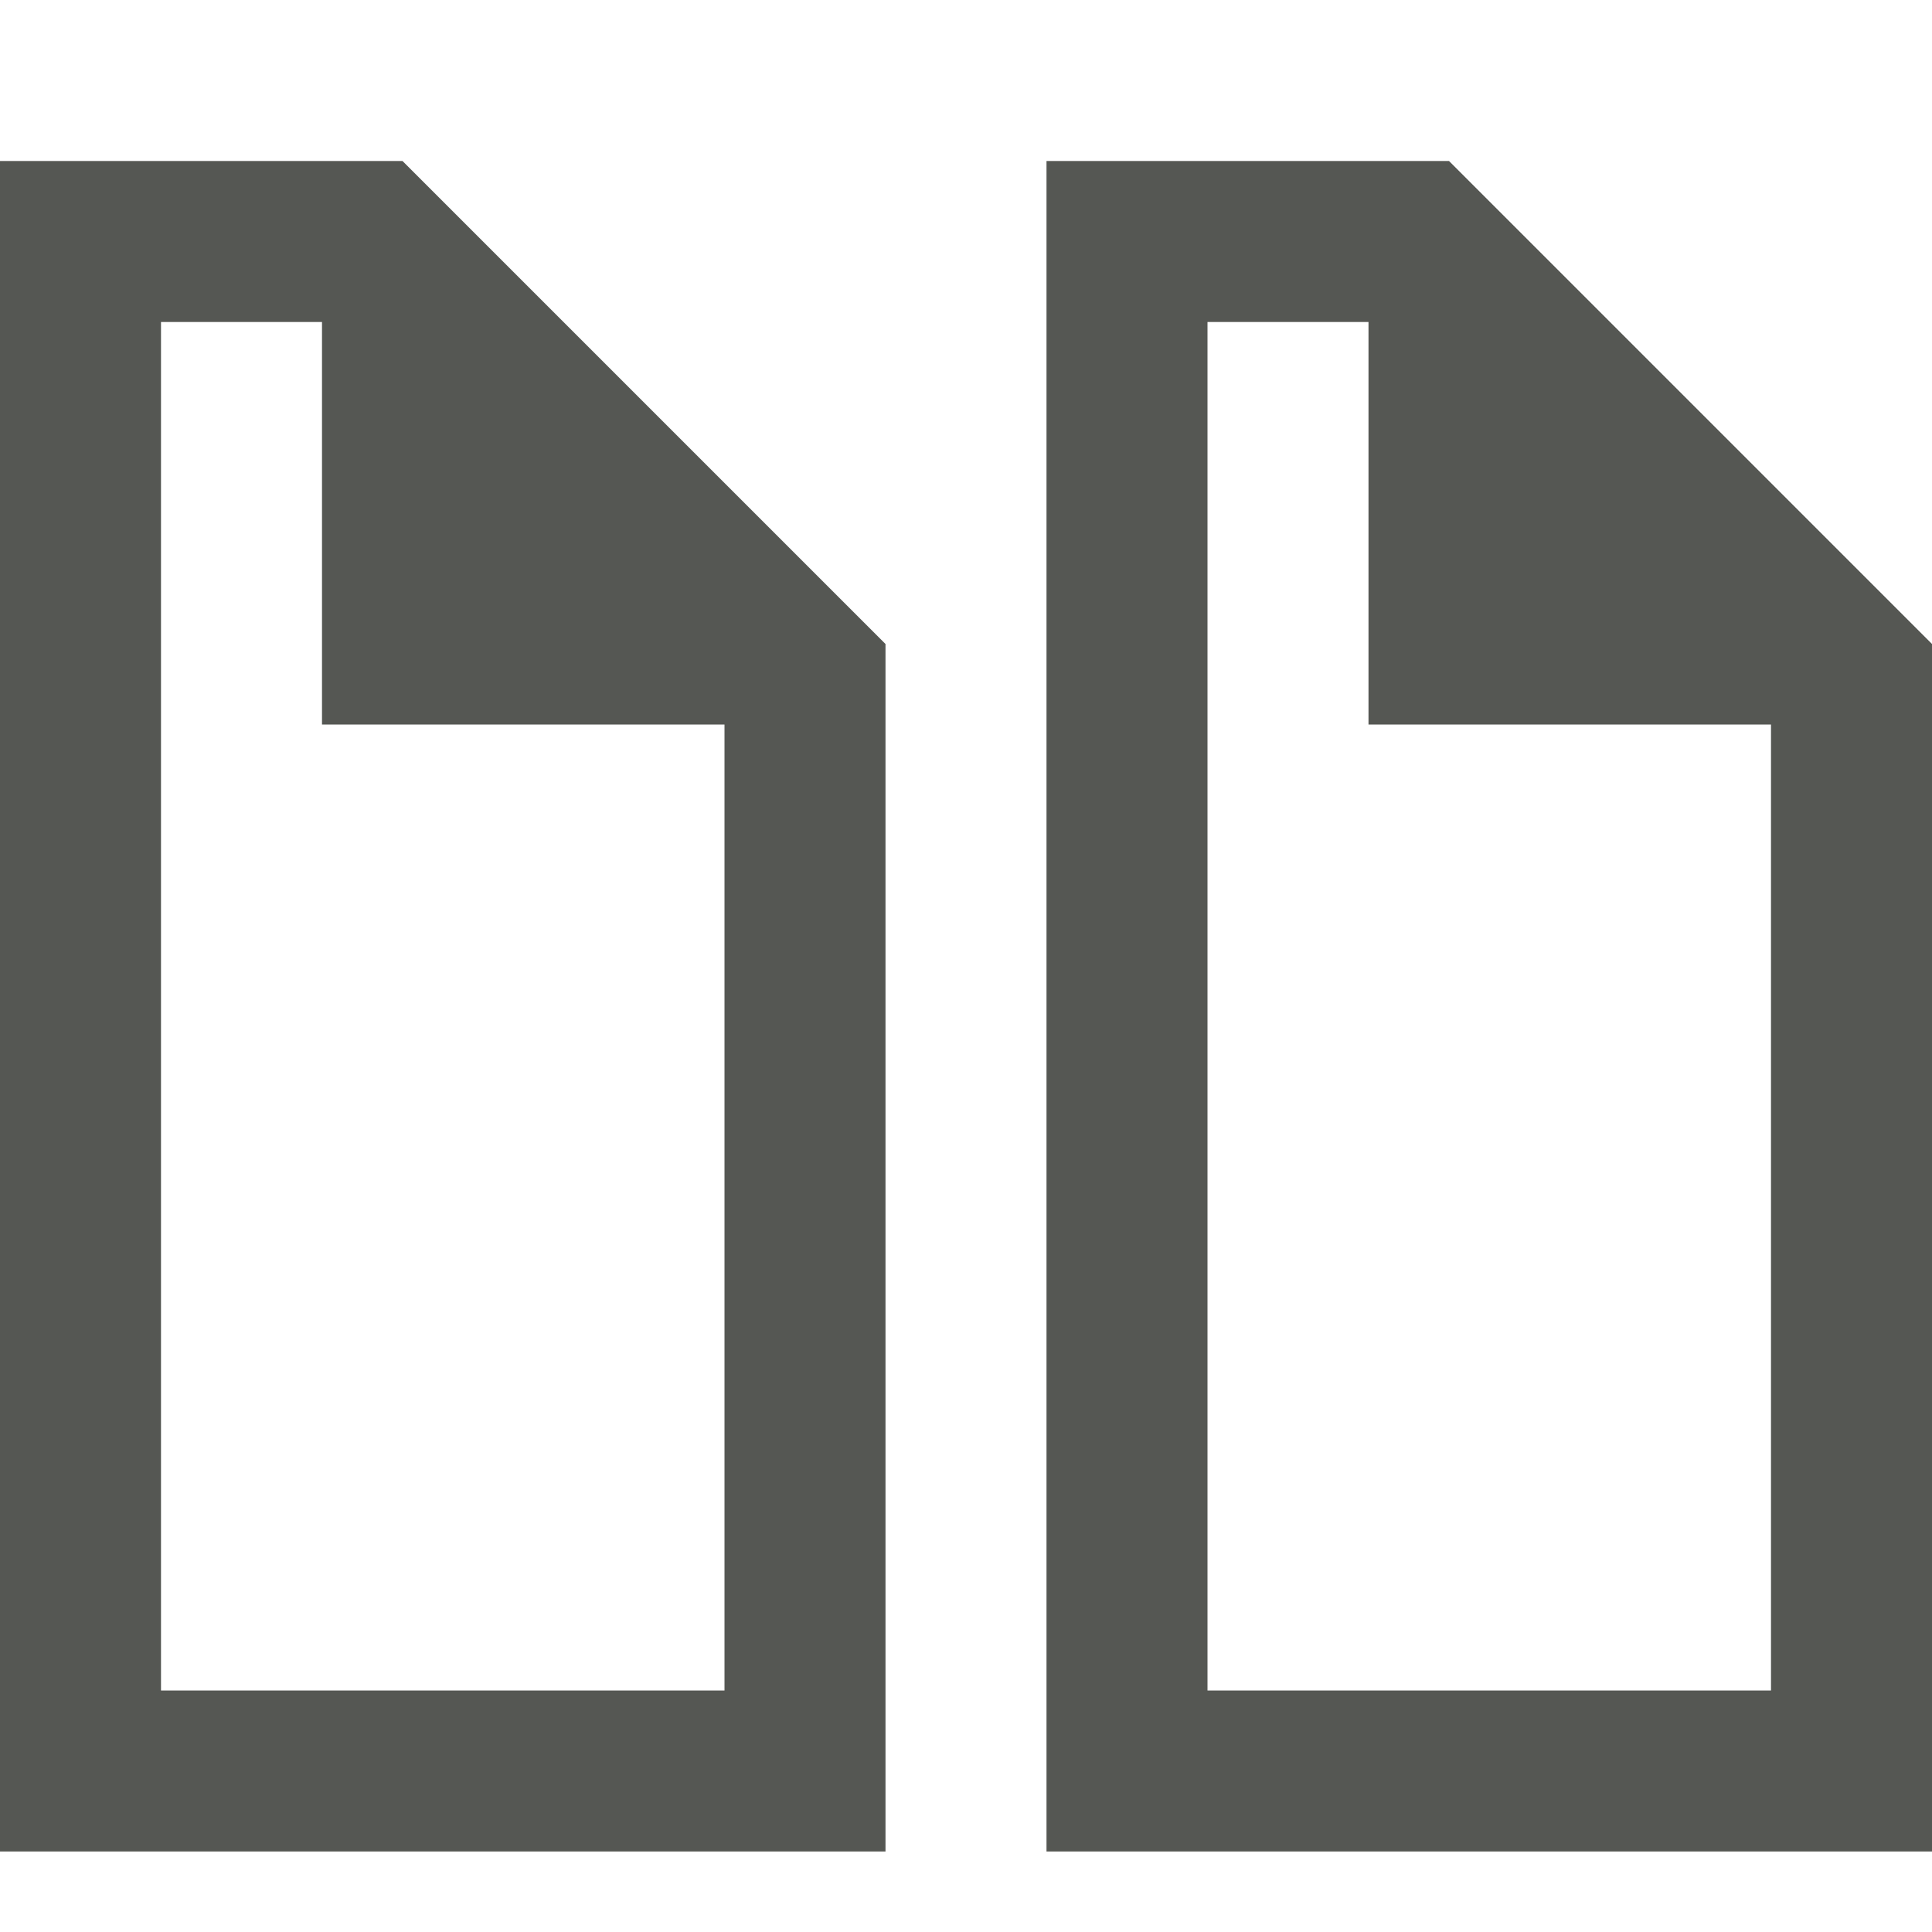
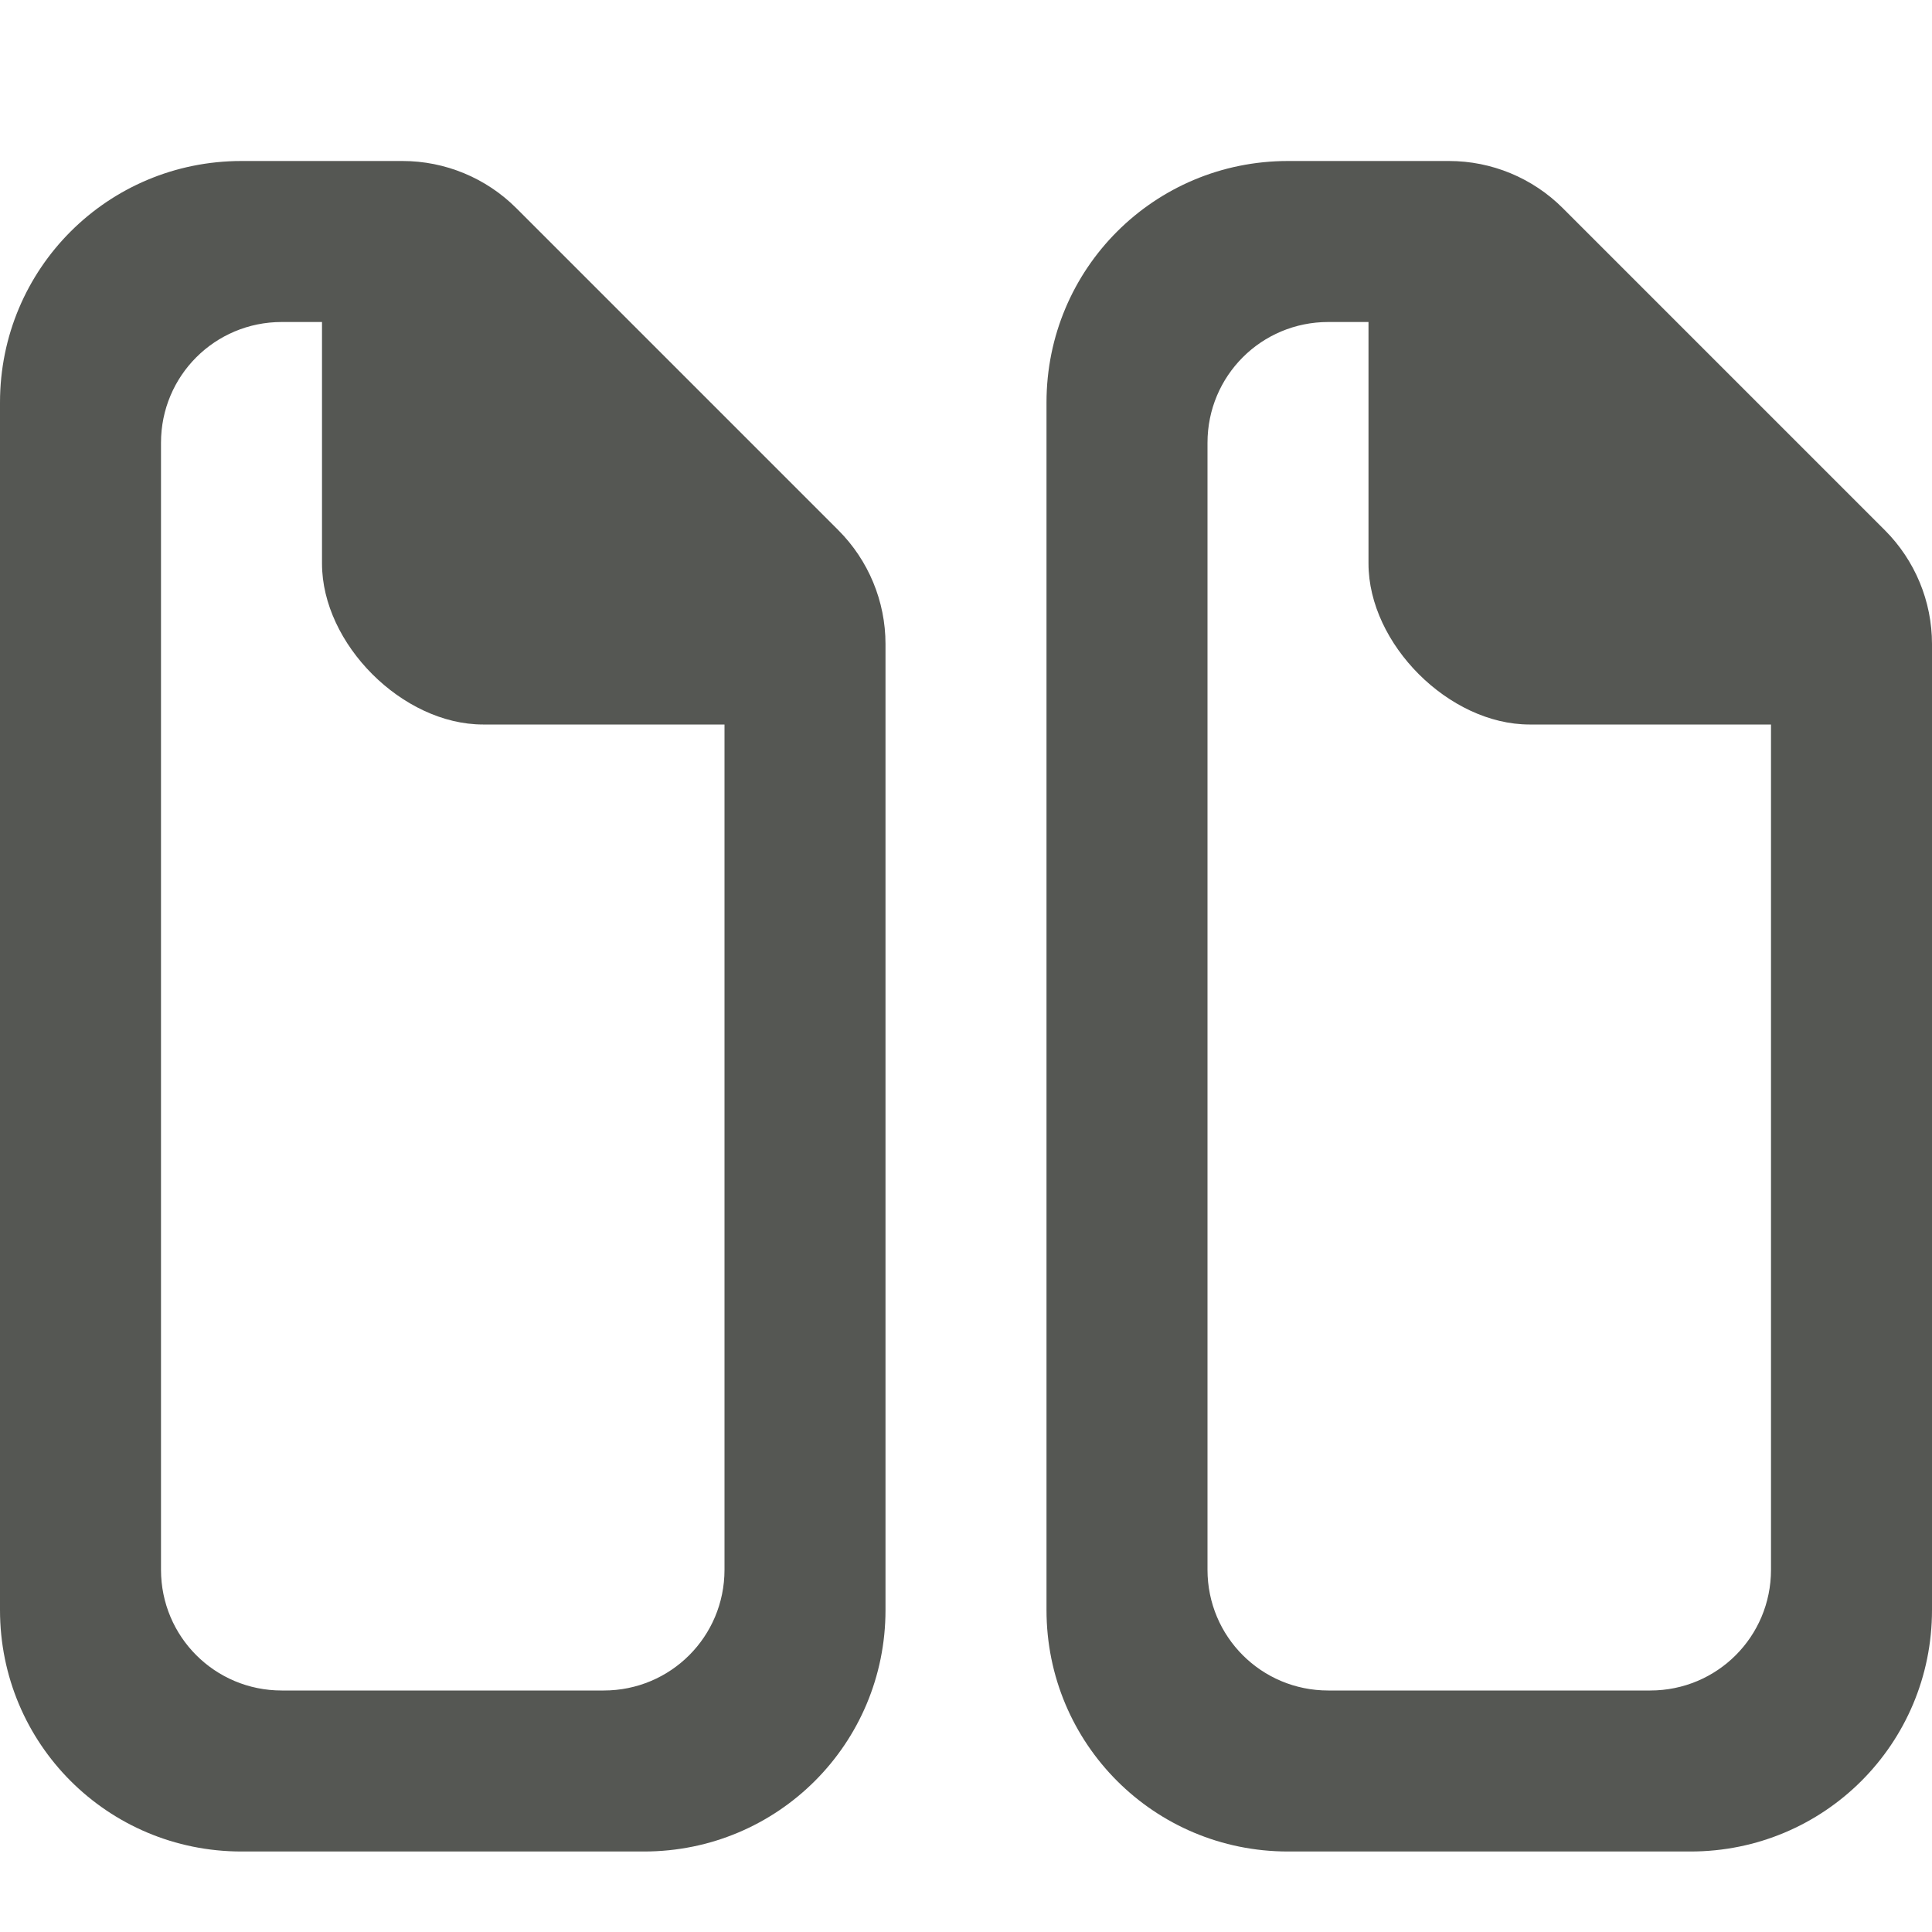
<svg xmlns="http://www.w3.org/2000/svg" viewBox="0 0 24 24">
-   <path d="m0 2v21h11v-15l-6-6zm13 0v21h11v-15l-6-6zm-11 2h2v5h5v12h-7zm13 0h2v5h5v12h-7z" fill="#555753" />
+   <path d="m3 2c-1.662 0-3 1.338-3 3v15c0 1.662 1.338 3 3 3h5c1.662 0 3-1.338 3-3v-11-1c-0-.53-.211-1.039-.586-1.414l-4-4c-.375-.375-.884-.586-1.414-.586h-1zm13 0c-1.662 0-3 1.338-3 3v15c0 1.662 1.338 3 3 3h5c1.662 0 3-1.338 3-3v-11-1c-0-.53-.211-1.039-.586-1.414l-4-4c-.375-.375-.884-.586-1.414-.586h-1zm-12.5 2h.5v3c0 1 1 2 2 2h3v10.5c0 .831-.669 1.5-1.5 1.5h-4c-.831 0-1.5-.669-1.5-1.5v-14c0-.831.669-1.5 1.5-1.5zm13 0h.5v3c0 1 1 2 2 2h3v10.5c0 .831-.669 1.5-1.5 1.5h-4c-.831 0-1.5-.669-1.5-1.5v-14c0-.831.669-1.5 1.5-1.5z" fill="#555753" stroke-width="2" />
</svg>
